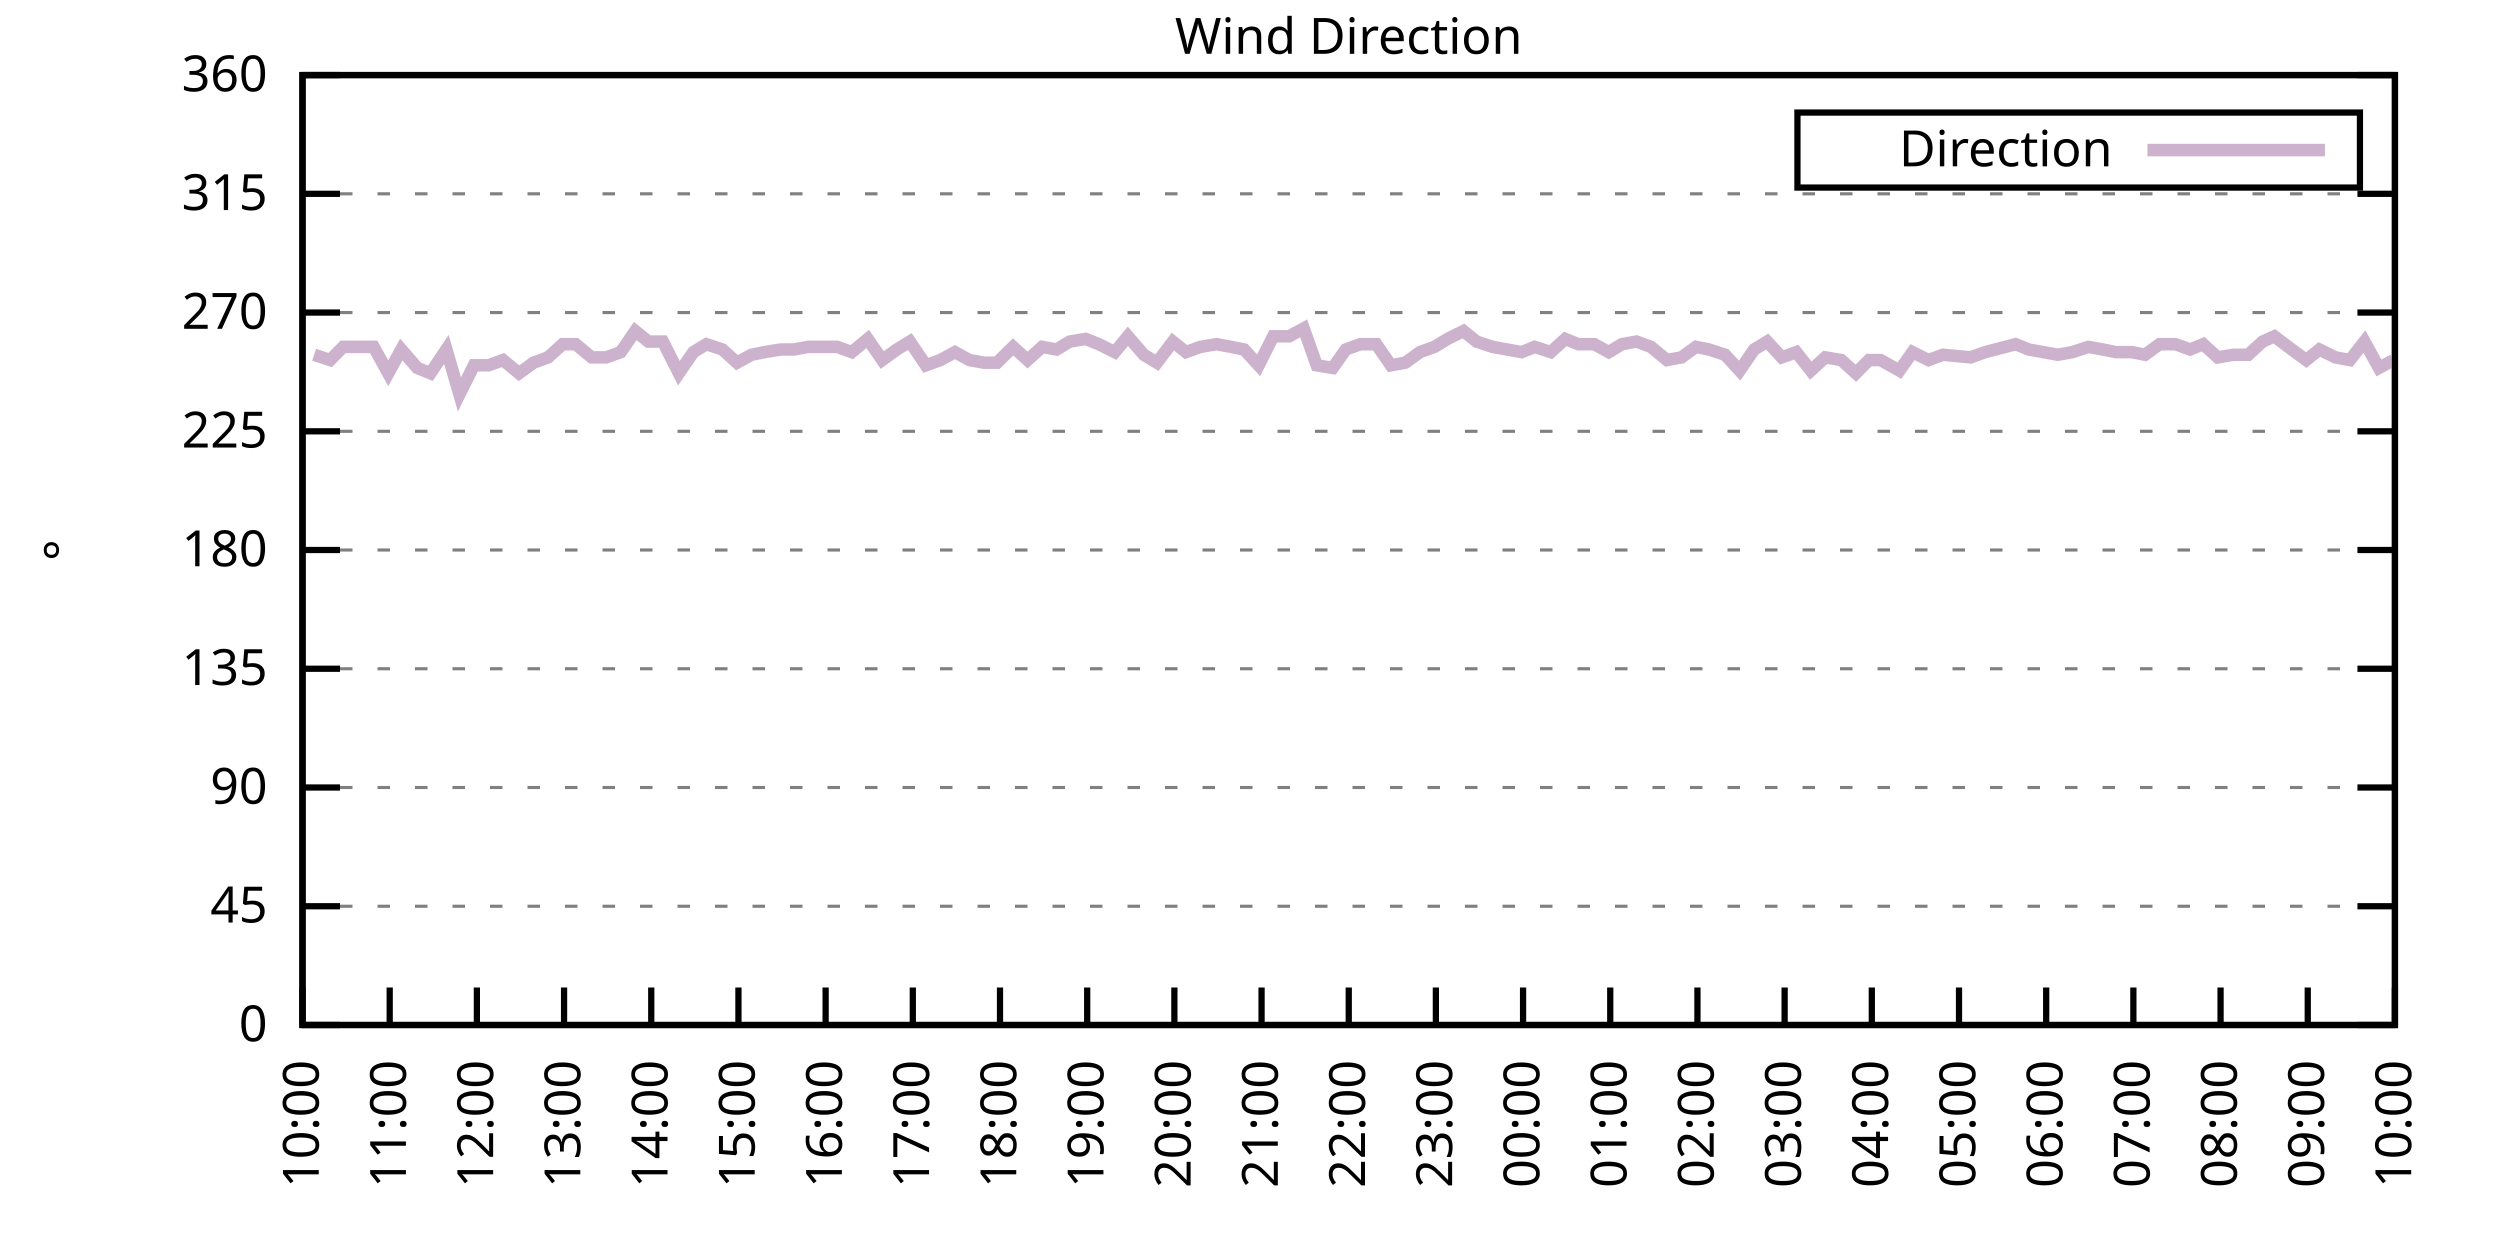
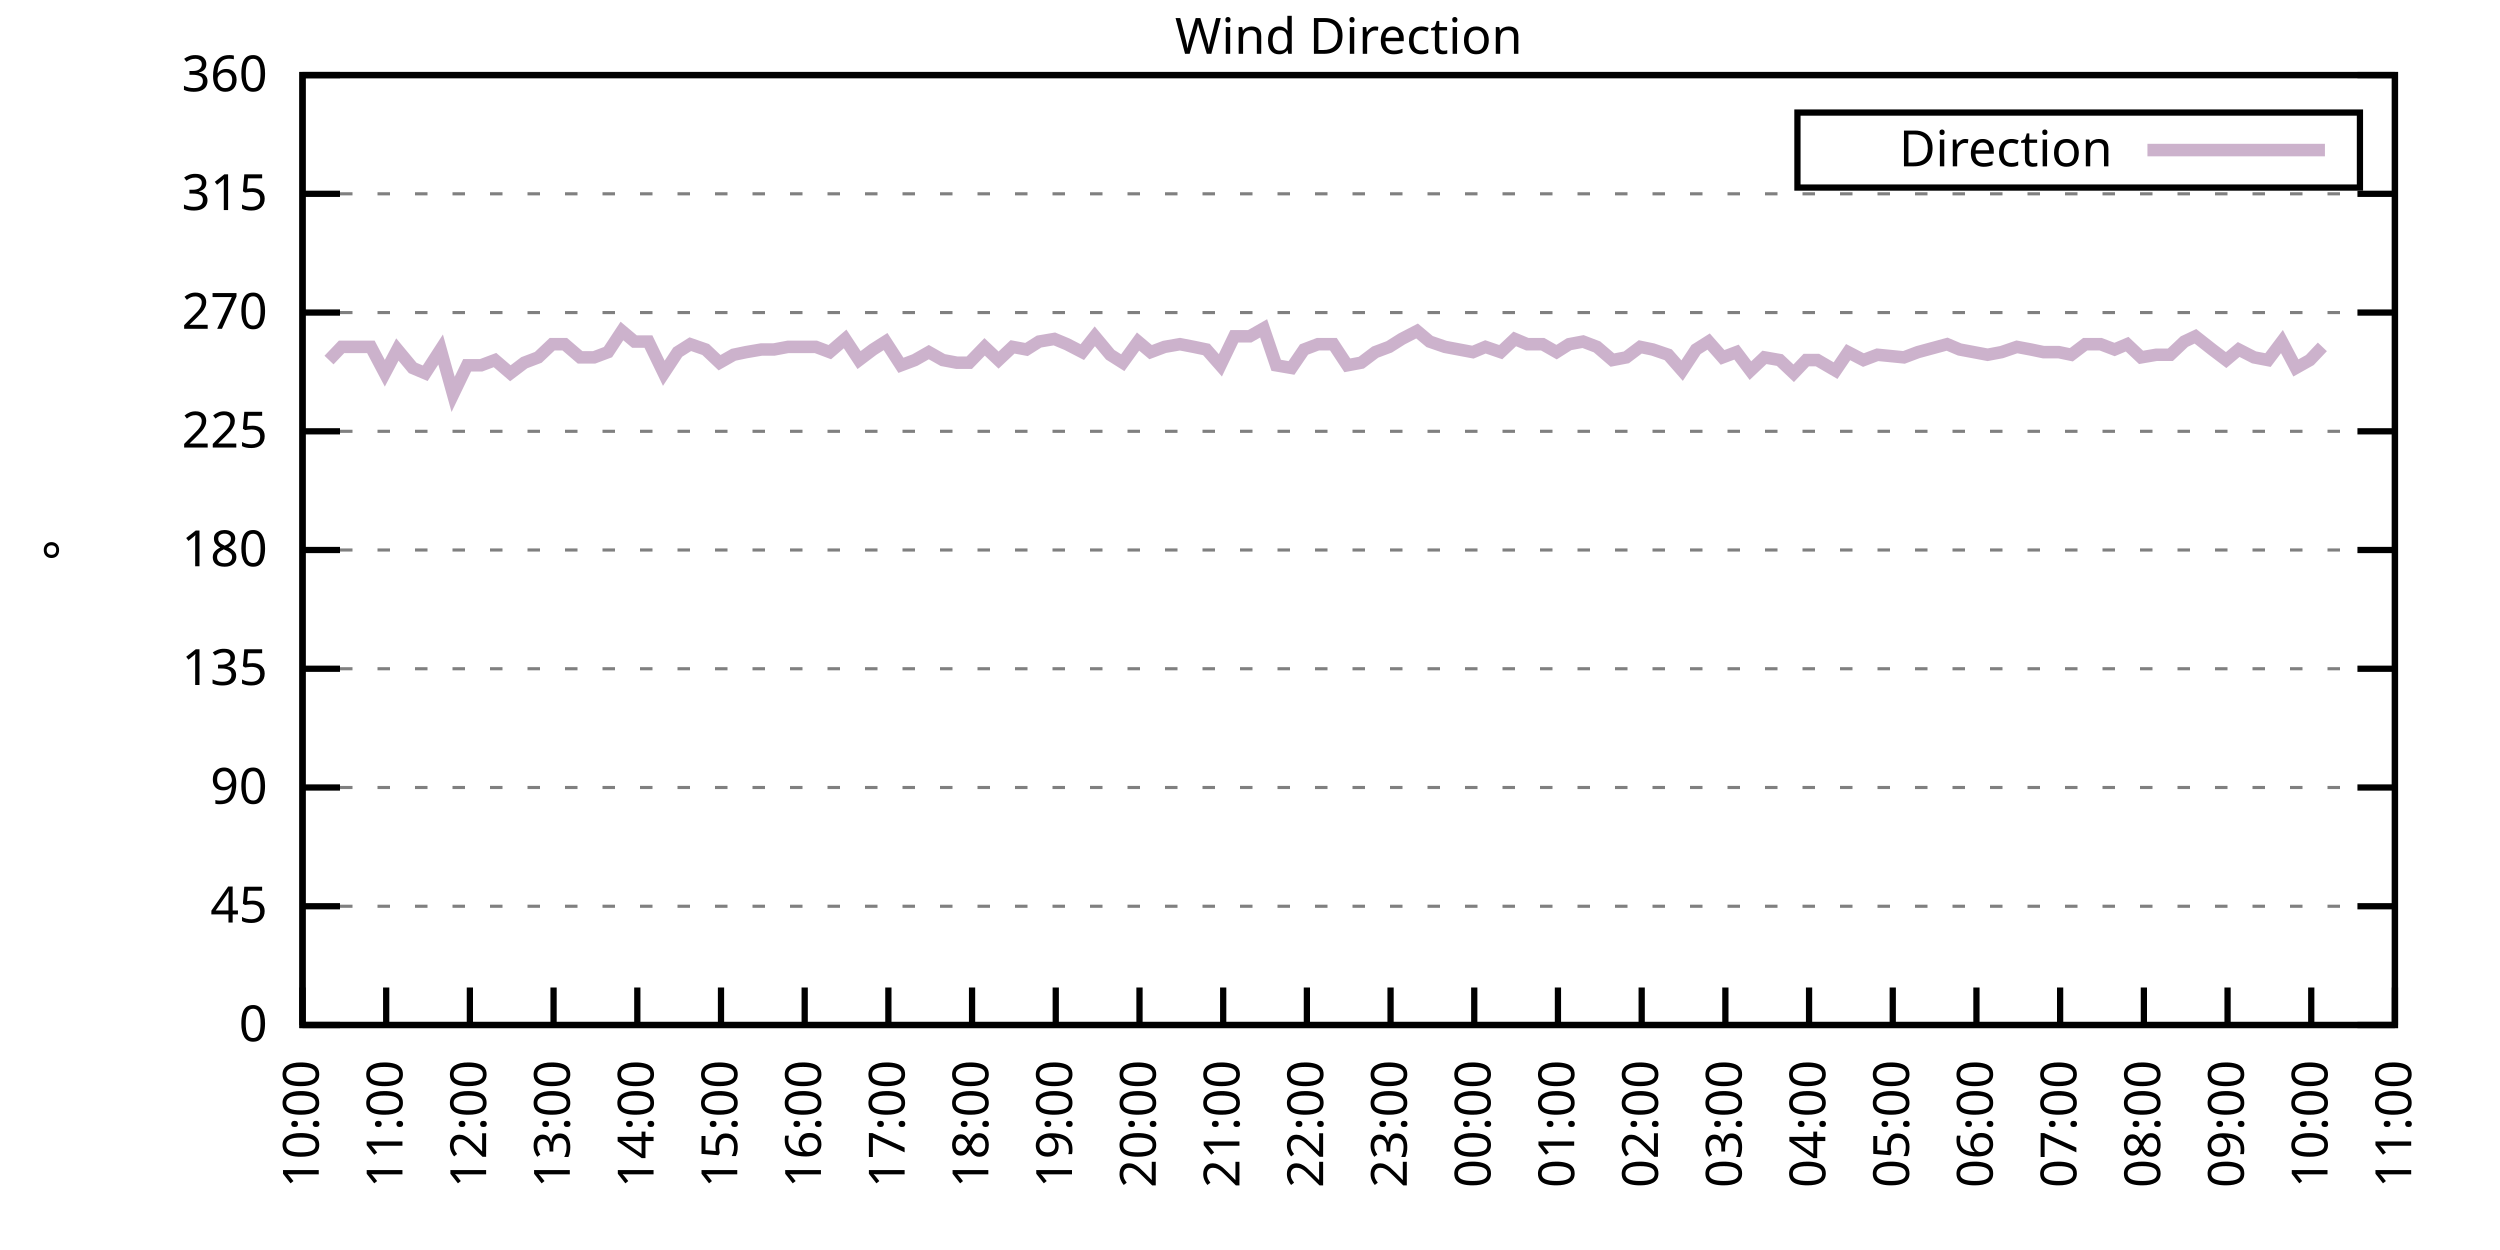
<svg xmlns="http://www.w3.org/2000/svg" xmlns:xlink="http://www.w3.org/1999/xlink" width="400" height="200" viewBox="0 0 400 200">
  <g id="gnuplot_canvas">
    <rect x="0" y="0" width="400" height="200" fill="none" />
    <defs>
      <circle id="gpDot" r="0.5" stroke-width="0.5" stroke="currentColor" />
      <path id="gpPt0" stroke-width="0.333" stroke="currentColor" d="M-1,0 h2 M0,-1 v2" />
      <path id="gpPt1" stroke-width="0.333" stroke="currentColor" d="M-1,-1 L1,1 M1,-1 L-1,1" />
      <path id="gpPt2" stroke-width="0.333" stroke="currentColor" d="M-1,0 L1,0 M0,-1 L0,1 M-1,-1 L1,1 M-1,1 L1,-1" />
      <rect id="gpPt3" stroke-width="0.333" stroke="currentColor" x="-1" y="-1" width="2" height="2" />
      <rect id="gpPt4" stroke-width="0.333" stroke="currentColor" fill="currentColor" x="-1" y="-1" width="2" height="2" />
      <circle id="gpPt5" stroke-width="0.333" stroke="currentColor" cx="0" cy="0" r="1" />
      <use xlink:href="#gpPt5" id="gpPt6" fill="currentColor" stroke="none" />
      <path id="gpPt7" stroke-width="0.333" stroke="currentColor" d="M0,-1.33 L-1.33,0.67 L1.33,0.67 z" />
      <use xlink:href="#gpPt7" id="gpPt8" fill="currentColor" stroke="none" />
      <use xlink:href="#gpPt7" id="gpPt9" stroke="currentColor" transform="rotate(180)" />
      <use xlink:href="#gpPt9" id="gpPt10" fill="currentColor" stroke="none" />
      <use xlink:href="#gpPt3" id="gpPt11" stroke="currentColor" transform="rotate(45)" />
      <use xlink:href="#gpPt11" id="gpPt12" fill="currentColor" stroke="none" />
      <path id="gpPt13" stroke-width="0.333" stroke="currentColor" d="M0,1.330 L1.265,0.411 L0.782,-1.067 L-0.782,-1.076 L-1.265,0.411 z" />
      <use xlink:href="#gpPt13" id="gpPt14" fill="currentColor" stroke="none" />
      <filter id="textbox" filterUnits="objectBoundingBox" x="0" y="0" height="1" width="1">
        <feFlood flood-color="white" flood-opacity="1" result="bgnd" />
        <feComposite in="SourceGraphic" in2="bgnd" operator="atop" />
      </filter>
      <filter id="greybox" filterUnits="objectBoundingBox" x="0" y="0" height="1" width="1">
        <feFlood flood-color="lightgrey" flood-opacity="1" result="grey" />
        <feComposite in="SourceGraphic" in2="grey" operator="atop" />
      </filter>
    </defs>
    <g fill="none" color="white" stroke="currentColor" stroke-width="1.00" stroke-linecap="butt" stroke-linejoin="miter">
</g>
    <g fill="none" color="black" stroke="currentColor" stroke-width="1.00" stroke-linecap="butt" stroke-linejoin="miter">
      <g stroke="none" shape-rendering="crispEdges">
        <polygon fill="rgb(255, 255, 255)" points="48.40,164.00 383.18,164.00 383.18,12.02 48.40,12.02 " />
      </g>
    </g>
    <g fill="none" color="black" stroke="currentColor" stroke-width="1.00" stroke-linecap="butt" stroke-linejoin="miter">
</g>
    <g fill="none" color="black" stroke="black" stroke-width="0.50" stroke-linecap="butt" stroke-linejoin="miter">
</g>
    <g fill="none" color="gray" stroke="currentColor" stroke-width="0.50" stroke-linecap="butt" stroke-linejoin="miter">
      <path stroke="gray" stroke-dasharray="2,4" class="gridline" d="M48.40,164.00 L383.19,164.00  " />
    </g>
    <g fill="none" color="gray" stroke="gray" stroke-width="1.00" stroke-linecap="butt" stroke-linejoin="miter">
</g>
    <g fill="none" color="black" stroke="currentColor" stroke-width="1.00" stroke-linecap="butt" stroke-linejoin="miter">
      <path stroke="black" d="M48.40,164.00 L54.40,164.00 M383.19,164.00 L377.19,164.00  " />
      <g transform="translate(42.80,166.60)" stroke="none" fill="black" font-family="Sans" font-size="8.00" text-anchor="end">
        <text>
          <tspan font-family="Sans"> 0</tspan>
        </text>
      </g>
    </g>
    <g fill="none" color="black" stroke="currentColor" stroke-width="1.00" stroke-linecap="butt" stroke-linejoin="miter">
</g>
    <g fill="none" color="black" stroke="black" stroke-width="0.50" stroke-linecap="butt" stroke-linejoin="miter">
</g>
    <g fill="none" color="gray" stroke="currentColor" stroke-width="0.50" stroke-linecap="butt" stroke-linejoin="miter">
      <path stroke="gray" stroke-dasharray="2,4" class="gridline" d="M48.40,145.00 L383.19,145.00  " />
    </g>
    <g fill="none" color="gray" stroke="gray" stroke-width="1.00" stroke-linecap="butt" stroke-linejoin="miter">
</g>
    <g fill="none" color="black" stroke="currentColor" stroke-width="1.00" stroke-linecap="butt" stroke-linejoin="miter">
      <path stroke="black" d="M48.40,145.00 L54.40,145.00 M383.19,145.00 L377.19,145.00  " />
      <g transform="translate(42.80,147.60)" stroke="none" fill="black" font-family="Sans" font-size="8.00" text-anchor="end">
        <text>
          <tspan font-family="Sans"> 45</tspan>
        </text>
      </g>
    </g>
    <g fill="none" color="black" stroke="currentColor" stroke-width="1.00" stroke-linecap="butt" stroke-linejoin="miter">
</g>
    <g fill="none" color="black" stroke="black" stroke-width="0.50" stroke-linecap="butt" stroke-linejoin="miter">
</g>
    <g fill="none" color="gray" stroke="currentColor" stroke-width="0.50" stroke-linecap="butt" stroke-linejoin="miter">
      <path stroke="gray" stroke-dasharray="2,4" class="gridline" d="M48.40,126.00 L383.19,126.00  " />
    </g>
    <g fill="none" color="gray" stroke="gray" stroke-width="1.00" stroke-linecap="butt" stroke-linejoin="miter">
</g>
    <g fill="none" color="black" stroke="currentColor" stroke-width="1.00" stroke-linecap="butt" stroke-linejoin="miter">
      <path stroke="black" d="M48.40,126.00 L54.40,126.00 M383.19,126.00 L377.19,126.00  " />
      <g transform="translate(42.80,128.60)" stroke="none" fill="black" font-family="Sans" font-size="8.00" text-anchor="end">
        <text>
          <tspan font-family="Sans"> 90</tspan>
        </text>
      </g>
    </g>
    <g fill="none" color="black" stroke="currentColor" stroke-width="1.00" stroke-linecap="butt" stroke-linejoin="miter">
</g>
    <g fill="none" color="black" stroke="black" stroke-width="0.50" stroke-linecap="butt" stroke-linejoin="miter">
</g>
    <g fill="none" color="gray" stroke="currentColor" stroke-width="0.50" stroke-linecap="butt" stroke-linejoin="miter">
      <path stroke="gray" stroke-dasharray="2,4" class="gridline" d="M48.40,107.00 L383.19,107.00  " />
    </g>
    <g fill="none" color="gray" stroke="gray" stroke-width="1.00" stroke-linecap="butt" stroke-linejoin="miter">
</g>
    <g fill="none" color="black" stroke="currentColor" stroke-width="1.00" stroke-linecap="butt" stroke-linejoin="miter">
      <path stroke="black" d="M48.40,107.00 L54.40,107.00 M383.19,107.00 L377.19,107.00  " />
      <g transform="translate(42.80,109.60)" stroke="none" fill="black" font-family="Sans" font-size="8.00" text-anchor="end">
        <text>
          <tspan font-family="Sans"> 135</tspan>
        </text>
      </g>
    </g>
    <g fill="none" color="black" stroke="currentColor" stroke-width="1.00" stroke-linecap="butt" stroke-linejoin="miter">
</g>
    <g fill="none" color="black" stroke="black" stroke-width="0.50" stroke-linecap="butt" stroke-linejoin="miter">
</g>
    <g fill="none" color="gray" stroke="currentColor" stroke-width="0.50" stroke-linecap="butt" stroke-linejoin="miter">
      <path stroke="gray" stroke-dasharray="2,4" class="gridline" d="M48.40,88.00 L383.19,88.00  " />
    </g>
    <g fill="none" color="gray" stroke="gray" stroke-width="1.00" stroke-linecap="butt" stroke-linejoin="miter">
</g>
    <g fill="none" color="black" stroke="currentColor" stroke-width="1.00" stroke-linecap="butt" stroke-linejoin="miter">
      <path stroke="black" d="M48.40,88.00 L54.40,88.00 M383.19,88.00 L377.19,88.00  " />
      <g transform="translate(42.80,90.60)" stroke="none" fill="black" font-family="Sans" font-size="8.00" text-anchor="end">
        <text>
          <tspan font-family="Sans"> 180</tspan>
        </text>
      </g>
    </g>
    <g fill="none" color="black" stroke="currentColor" stroke-width="1.00" stroke-linecap="butt" stroke-linejoin="miter">
</g>
    <g fill="none" color="black" stroke="black" stroke-width="0.50" stroke-linecap="butt" stroke-linejoin="miter">
</g>
    <g fill="none" color="gray" stroke="currentColor" stroke-width="0.50" stroke-linecap="butt" stroke-linejoin="miter">
      <path stroke="gray" stroke-dasharray="2,4" class="gridline" d="M48.40,69.01 L383.19,69.01  " />
    </g>
    <g fill="none" color="gray" stroke="gray" stroke-width="1.00" stroke-linecap="butt" stroke-linejoin="miter">
</g>
    <g fill="none" color="black" stroke="currentColor" stroke-width="1.00" stroke-linecap="butt" stroke-linejoin="miter">
      <path stroke="black" d="M48.40,69.01 L54.40,69.01 M383.19,69.01 L377.19,69.01  " />
      <g transform="translate(42.80,71.61)" stroke="none" fill="black" font-family="Sans" font-size="8.00" text-anchor="end">
        <text>
          <tspan font-family="Sans"> 225</tspan>
        </text>
      </g>
    </g>
    <g fill="none" color="black" stroke="currentColor" stroke-width="1.00" stroke-linecap="butt" stroke-linejoin="miter">
</g>
    <g fill="none" color="black" stroke="black" stroke-width="0.50" stroke-linecap="butt" stroke-linejoin="miter">
</g>
    <g fill="none" color="gray" stroke="currentColor" stroke-width="0.50" stroke-linecap="butt" stroke-linejoin="miter">
      <path stroke="gray" stroke-dasharray="2,4" class="gridline" d="M48.40,50.01 L383.19,50.01  " />
    </g>
    <g fill="none" color="gray" stroke="gray" stroke-width="1.00" stroke-linecap="butt" stroke-linejoin="miter">
</g>
    <g fill="none" color="black" stroke="currentColor" stroke-width="1.00" stroke-linecap="butt" stroke-linejoin="miter">
      <path stroke="black" d="M48.40,50.01 L54.40,50.01 M383.19,50.01 L377.19,50.01  " />
      <g transform="translate(42.80,52.61)" stroke="none" fill="black" font-family="Sans" font-size="8.00" text-anchor="end">
        <text>
          <tspan font-family="Sans"> 270</tspan>
        </text>
      </g>
    </g>
    <g fill="none" color="black" stroke="currentColor" stroke-width="1.00" stroke-linecap="butt" stroke-linejoin="miter">
</g>
    <g fill="none" color="black" stroke="black" stroke-width="0.50" stroke-linecap="butt" stroke-linejoin="miter">
</g>
    <g fill="none" color="gray" stroke="currentColor" stroke-width="0.50" stroke-linecap="butt" stroke-linejoin="miter">
      <path stroke="gray" stroke-dasharray="2,4" class="gridline" d="M48.40,31.01 L383.19,31.01  " />
    </g>
    <g fill="none" color="gray" stroke="gray" stroke-width="1.00" stroke-linecap="butt" stroke-linejoin="miter">
</g>
    <g fill="none" color="black" stroke="currentColor" stroke-width="1.00" stroke-linecap="butt" stroke-linejoin="miter">
      <path stroke="black" d="M48.40,31.01 L54.40,31.01 M383.19,31.01 L377.19,31.01  " />
      <g transform="translate(42.80,33.61)" stroke="none" fill="black" font-family="Sans" font-size="8.00" text-anchor="end">
        <text>
          <tspan font-family="Sans"> 315</tspan>
        </text>
      </g>
    </g>
    <g fill="none" color="black" stroke="currentColor" stroke-width="1.00" stroke-linecap="butt" stroke-linejoin="miter">
</g>
    <g fill="none" color="black" stroke="black" stroke-width="0.50" stroke-linecap="butt" stroke-linejoin="miter">
</g>
    <g fill="none" color="gray" stroke="currentColor" stroke-width="0.50" stroke-linecap="butt" stroke-linejoin="miter">
      <path stroke="gray" stroke-dasharray="2,4" class="gridline" d="M48.40,12.01 L383.19,12.01  " />
    </g>
    <g fill="none" color="gray" stroke="gray" stroke-width="1.00" stroke-linecap="butt" stroke-linejoin="miter">
</g>
    <g fill="none" color="black" stroke="currentColor" stroke-width="1.00" stroke-linecap="butt" stroke-linejoin="miter">
      <path stroke="black" d="M48.40,12.01 L54.40,12.01 M383.19,12.01 L377.19,12.01  " />
      <g transform="translate(42.80,14.61)" stroke="none" fill="black" font-family="Sans" font-size="8.00" text-anchor="end">
        <text>
          <tspan font-family="Sans"> 360</tspan>
        </text>
      </g>
    </g>
    <g fill="none" color="black" stroke="currentColor" stroke-width="1.00" stroke-linecap="butt" stroke-linejoin="miter">
      <path stroke="black" d="M48.40,164.00 L48.40,158.00  " />
      <g transform="translate(51.00,169.60) rotate(270.00)" stroke="none" fill="black" font-family="Sans" font-size="8.00" text-anchor="end">
        <text>
          <tspan font-family="Sans">10:00</tspan>
        </text>
      </g>
    </g>
    <g fill="none" color="black" stroke="currentColor" stroke-width="1.00" stroke-linecap="butt" stroke-linejoin="miter">
-       <path stroke="black" d="M62.35,164.00 L62.35,158.00  " />
-       <g transform="translate(64.95,169.60) rotate(270.00)" stroke="none" fill="black" font-family="Sans" font-size="8.00" text-anchor="end">
+       <path stroke="black" d="M61.79,164.00 L61.79,158.00  " />
+       <g transform="translate(64.39,169.60) rotate(270.00)" stroke="none" fill="black" font-family="Sans" font-size="8.00" text-anchor="end">
        <text>
          <tspan font-family="Sans">11:00</tspan>
        </text>
      </g>
    </g>
    <g fill="none" color="black" stroke="currentColor" stroke-width="1.00" stroke-linecap="butt" stroke-linejoin="miter">
-       <path stroke="black" d="M76.30,164.00 L76.30,158.00  " />
-       <g transform="translate(78.90,169.60) rotate(270.00)" stroke="none" fill="black" font-family="Sans" font-size="8.00" text-anchor="end">
+       <path stroke="black" d="M75.18,164.00 L75.18,158.00  " />
+       <g transform="translate(77.78,169.60) rotate(270.00)" stroke="none" fill="black" font-family="Sans" font-size="8.00" text-anchor="end">
        <text>
          <tspan font-family="Sans">12:00</tspan>
        </text>
      </g>
    </g>
    <g fill="none" color="black" stroke="currentColor" stroke-width="1.00" stroke-linecap="butt" stroke-linejoin="miter">
-       <path stroke="black" d="M90.25,164.00 L90.25,158.00  " />
-       <g transform="translate(92.85,169.60) rotate(270.00)" stroke="none" fill="black" font-family="Sans" font-size="8.00" text-anchor="end">
+       <path stroke="black" d="M88.57,164.00 L88.57,158.00  " />
+       <g transform="translate(91.17,169.60) rotate(270.00)" stroke="none" fill="black" font-family="Sans" font-size="8.00" text-anchor="end">
        <text>
          <tspan font-family="Sans">13:00</tspan>
        </text>
      </g>
    </g>
    <g fill="none" color="black" stroke="currentColor" stroke-width="1.00" stroke-linecap="butt" stroke-linejoin="miter">
-       <path stroke="black" d="M104.20,164.00 L104.20,158.00  " />
-       <g transform="translate(106.80,169.60) rotate(270.00)" stroke="none" fill="black" font-family="Sans" font-size="8.00" text-anchor="end">
+       <path stroke="black" d="M101.97,164.00 L101.97,158.00  " />
+       <g transform="translate(104.57,169.60) rotate(270.00)" stroke="none" fill="black" font-family="Sans" font-size="8.00" text-anchor="end">
        <text>
          <tspan font-family="Sans">14:00</tspan>
        </text>
      </g>
    </g>
    <g fill="none" color="black" stroke="currentColor" stroke-width="1.00" stroke-linecap="butt" stroke-linejoin="miter">
-       <path stroke="black" d="M118.15,164.00 L118.15,158.00  " />
-       <g transform="translate(120.75,169.60) rotate(270.00)" stroke="none" fill="black" font-family="Sans" font-size="8.00" text-anchor="end">
+       <path stroke="black" d="M115.36,164.00 L115.36,158.00  " />
+       <g transform="translate(117.96,169.60) rotate(270.00)" stroke="none" fill="black" font-family="Sans" font-size="8.00" text-anchor="end">
        <text>
          <tspan font-family="Sans">15:00</tspan>
        </text>
      </g>
    </g>
    <g fill="none" color="black" stroke="currentColor" stroke-width="1.00" stroke-linecap="butt" stroke-linejoin="miter">
-       <path stroke="black" d="M132.10,164.00 L132.10,158.00  " />
-       <g transform="translate(134.70,169.60) rotate(270.00)" stroke="none" fill="black" font-family="Sans" font-size="8.00" text-anchor="end">
+       <path stroke="black" d="M128.75,164.00 L128.75,158.00  " />
+       <g transform="translate(131.35,169.60) rotate(270.00)" stroke="none" fill="black" font-family="Sans" font-size="8.00" text-anchor="end">
        <text>
          <tspan font-family="Sans">16:00</tspan>
        </text>
      </g>
    </g>
    <g fill="none" color="black" stroke="currentColor" stroke-width="1.00" stroke-linecap="butt" stroke-linejoin="miter">
-       <path stroke="black" d="M146.05,164.00 L146.05,158.00  " />
-       <g transform="translate(148.65,169.60) rotate(270.00)" stroke="none" fill="black" font-family="Sans" font-size="8.00" text-anchor="end">
+       <path stroke="black" d="M142.14,164.00 L142.14,158.00  " />
+       <g transform="translate(144.74,169.60) rotate(270.00)" stroke="none" fill="black" font-family="Sans" font-size="8.00" text-anchor="end">
        <text>
          <tspan font-family="Sans">17:00</tspan>
        </text>
      </g>
    </g>
    <g fill="none" color="black" stroke="currentColor" stroke-width="1.00" stroke-linecap="butt" stroke-linejoin="miter">
-       <path stroke="black" d="M160.00,164.00 L160.00,158.00  " />
-       <g transform="translate(162.60,169.60) rotate(270.00)" stroke="none" fill="black" font-family="Sans" font-size="8.00" text-anchor="end">
+       <path stroke="black" d="M155.53,164.00 L155.53,158.00  " />
+       <g transform="translate(158.13,169.60) rotate(270.00)" stroke="none" fill="black" font-family="Sans" font-size="8.00" text-anchor="end">
        <text>
          <tspan font-family="Sans">18:00</tspan>
        </text>
      </g>
    </g>
    <g fill="none" color="black" stroke="currentColor" stroke-width="1.00" stroke-linecap="butt" stroke-linejoin="miter">
-       <path stroke="black" d="M173.95,164.00 L173.95,158.00  " />
-       <g transform="translate(176.55,169.60) rotate(270.00)" stroke="none" fill="black" font-family="Sans" font-size="8.00" text-anchor="end">
+       <path stroke="black" d="M168.92,164.00 L168.92,158.00  " />
+       <g transform="translate(171.52,169.60) rotate(270.00)" stroke="none" fill="black" font-family="Sans" font-size="8.00" text-anchor="end">
        <text>
          <tspan font-family="Sans">19:00</tspan>
        </text>
      </g>
    </g>
    <g fill="none" color="black" stroke="currentColor" stroke-width="1.00" stroke-linecap="butt" stroke-linejoin="miter">
-       <path stroke="black" d="M187.90,164.00 L187.90,158.00  " />
-       <g transform="translate(190.50,169.60) rotate(270.00)" stroke="none" fill="black" font-family="Sans" font-size="8.00" text-anchor="end">
+       <path stroke="black" d="M182.32,164.00 L182.32,158.00  " />
+       <g transform="translate(184.92,169.60) rotate(270.00)" stroke="none" fill="black" font-family="Sans" font-size="8.00" text-anchor="end">
        <text>
          <tspan font-family="Sans">20:00</tspan>
        </text>
      </g>
    </g>
    <g fill="none" color="black" stroke="currentColor" stroke-width="1.00" stroke-linecap="butt" stroke-linejoin="miter">
-       <path stroke="black" d="M201.85,164.00 L201.85,158.00  " />
-       <g transform="translate(204.45,169.60) rotate(270.00)" stroke="none" fill="black" font-family="Sans" font-size="8.00" text-anchor="end">
+       <path stroke="black" d="M195.71,164.00 L195.71,158.00  " />
+       <g transform="translate(198.31,169.60) rotate(270.00)" stroke="none" fill="black" font-family="Sans" font-size="8.00" text-anchor="end">
        <text>
          <tspan font-family="Sans">21:00</tspan>
        </text>
      </g>
    </g>
    <g fill="none" color="black" stroke="currentColor" stroke-width="1.00" stroke-linecap="butt" stroke-linejoin="miter">
-       <path stroke="black" d="M215.80,164.00 L215.80,158.00  " />
-       <g transform="translate(218.40,169.60) rotate(270.00)" stroke="none" fill="black" font-family="Sans" font-size="8.00" text-anchor="end">
+       <path stroke="black" d="M209.10,164.00 L209.10,158.00  " />
+       <g transform="translate(211.70,169.60) rotate(270.00)" stroke="none" fill="black" font-family="Sans" font-size="8.00" text-anchor="end">
        <text>
          <tspan font-family="Sans">22:00</tspan>
        </text>
      </g>
    </g>
    <g fill="none" color="black" stroke="currentColor" stroke-width="1.00" stroke-linecap="butt" stroke-linejoin="miter">
-       <path stroke="black" d="M229.74,164.00 L229.74,158.00  " />
-       <g transform="translate(232.34,169.60) rotate(270.00)" stroke="none" fill="black" font-family="Sans" font-size="8.00" text-anchor="end">
+       <path stroke="black" d="M222.49,164.00 L222.49,158.00  " />
+       <g transform="translate(225.09,169.60) rotate(270.00)" stroke="none" fill="black" font-family="Sans" font-size="8.00" text-anchor="end">
        <text>
          <tspan font-family="Sans">23:00</tspan>
        </text>
      </g>
    </g>
    <g fill="none" color="black" stroke="currentColor" stroke-width="1.00" stroke-linecap="butt" stroke-linejoin="miter">
-       <path stroke="black" d="M243.69,164.00 L243.69,158.00  " />
-       <g transform="translate(246.29,169.60) rotate(270.00)" stroke="none" fill="black" font-family="Sans" font-size="8.00" text-anchor="end">
+       <path stroke="black" d="M235.88,164.00 L235.88,158.00  " />
+       <g transform="translate(238.48,169.60) rotate(270.00)" stroke="none" fill="black" font-family="Sans" font-size="8.00" text-anchor="end">
        <text>
          <tspan font-family="Sans">00:00</tspan>
        </text>
      </g>
    </g>
    <g fill="none" color="black" stroke="currentColor" stroke-width="1.00" stroke-linecap="butt" stroke-linejoin="miter">
-       <path stroke="black" d="M257.64,164.00 L257.64,158.00  " />
-       <g transform="translate(260.24,169.60) rotate(270.00)" stroke="none" fill="black" font-family="Sans" font-size="8.00" text-anchor="end">
+       <path stroke="black" d="M249.27,164.00 L249.27,158.00  " />
+       <g transform="translate(251.87,169.60) rotate(270.00)" stroke="none" fill="black" font-family="Sans" font-size="8.00" text-anchor="end">
        <text>
          <tspan font-family="Sans">01:00</tspan>
        </text>
      </g>
    </g>
    <g fill="none" color="black" stroke="currentColor" stroke-width="1.00" stroke-linecap="butt" stroke-linejoin="miter">
-       <path stroke="black" d="M271.59,164.00 L271.59,158.00  " />
-       <g transform="translate(274.19,169.60) rotate(270.00)" stroke="none" fill="black" font-family="Sans" font-size="8.00" text-anchor="end">
+       <path stroke="black" d="M262.67,164.00 L262.67,158.00  " />
+       <g transform="translate(265.27,169.60) rotate(270.00)" stroke="none" fill="black" font-family="Sans" font-size="8.00" text-anchor="end">
        <text>
          <tspan font-family="Sans">02:00</tspan>
        </text>
      </g>
    </g>
    <g fill="none" color="black" stroke="currentColor" stroke-width="1.00" stroke-linecap="butt" stroke-linejoin="miter">
-       <path stroke="black" d="M285.54,164.00 L285.54,158.00  " />
-       <g transform="translate(288.14,169.60) rotate(270.00)" stroke="none" fill="black" font-family="Sans" font-size="8.00" text-anchor="end">
+       <path stroke="black" d="M276.06,164.00 L276.06,158.00  " />
+       <g transform="translate(278.66,169.60) rotate(270.00)" stroke="none" fill="black" font-family="Sans" font-size="8.00" text-anchor="end">
        <text>
          <tspan font-family="Sans">03:00</tspan>
        </text>
      </g>
    </g>
    <g fill="none" color="black" stroke="currentColor" stroke-width="1.00" stroke-linecap="butt" stroke-linejoin="miter">
-       <path stroke="black" d="M299.49,164.00 L299.49,158.00  " />
-       <g transform="translate(302.09,169.60) rotate(270.00)" stroke="none" fill="black" font-family="Sans" font-size="8.00" text-anchor="end">
+       <path stroke="black" d="M289.45,164.00 L289.45,158.00  " />
+       <g transform="translate(292.05,169.60) rotate(270.00)" stroke="none" fill="black" font-family="Sans" font-size="8.00" text-anchor="end">
        <text>
          <tspan font-family="Sans">04:00</tspan>
        </text>
      </g>
    </g>
    <g fill="none" color="black" stroke="currentColor" stroke-width="1.00" stroke-linecap="butt" stroke-linejoin="miter">
-       <path stroke="black" d="M313.44,164.00 L313.44,158.00  " />
-       <g transform="translate(316.04,169.60) rotate(270.00)" stroke="none" fill="black" font-family="Sans" font-size="8.00" text-anchor="end">
+       <path stroke="black" d="M302.84,164.00 L302.84,158.00  " />
+       <g transform="translate(305.44,169.60) rotate(270.00)" stroke="none" fill="black" font-family="Sans" font-size="8.00" text-anchor="end">
        <text>
          <tspan font-family="Sans">05:00</tspan>
        </text>
      </g>
    </g>
    <g fill="none" color="black" stroke="currentColor" stroke-width="1.00" stroke-linecap="butt" stroke-linejoin="miter">
-       <path stroke="black" d="M327.39,164.00 L327.39,158.00  " />
-       <g transform="translate(329.99,169.60) rotate(270.00)" stroke="none" fill="black" font-family="Sans" font-size="8.00" text-anchor="end">
+       <path stroke="black" d="M316.23,164.00 L316.23,158.00  " />
+       <g transform="translate(318.83,169.60) rotate(270.00)" stroke="none" fill="black" font-family="Sans" font-size="8.00" text-anchor="end">
        <text>
          <tspan font-family="Sans">06:00</tspan>
        </text>
      </g>
    </g>
    <g fill="none" color="black" stroke="currentColor" stroke-width="1.00" stroke-linecap="butt" stroke-linejoin="miter">
-       <path stroke="black" d="M341.34,164.00 L341.34,158.00  " />
-       <g transform="translate(343.94,169.60) rotate(270.00)" stroke="none" fill="black" font-family="Sans" font-size="8.00" text-anchor="end">
+       <path stroke="black" d="M329.62,164.00 L329.62,158.00  " />
+       <g transform="translate(332.22,169.60) rotate(270.00)" stroke="none" fill="black" font-family="Sans" font-size="8.00" text-anchor="end">
        <text>
          <tspan font-family="Sans">07:00</tspan>
        </text>
      </g>
    </g>
    <g fill="none" color="black" stroke="currentColor" stroke-width="1.00" stroke-linecap="butt" stroke-linejoin="miter">
-       <path stroke="black" d="M355.29,164.00 L355.29,158.00  " />
-       <g transform="translate(357.89,169.60) rotate(270.00)" stroke="none" fill="black" font-family="Sans" font-size="8.00" text-anchor="end">
+       <path stroke="black" d="M343.02,164.00 L343.02,158.00  " />
+       <g transform="translate(345.62,169.60) rotate(270.00)" stroke="none" fill="black" font-family="Sans" font-size="8.00" text-anchor="end">
        <text>
          <tspan font-family="Sans">08:00</tspan>
        </text>
      </g>
    </g>
    <g fill="none" color="black" stroke="currentColor" stroke-width="1.00" stroke-linecap="butt" stroke-linejoin="miter">
-       <path stroke="black" d="M369.24,164.00 L369.24,158.00  " />
-       <g transform="translate(371.84,169.60) rotate(270.00)" stroke="none" fill="black" font-family="Sans" font-size="8.00" text-anchor="end">
+       <path stroke="black" d="M356.41,164.00 L356.41,158.00  " />
+       <g transform="translate(359.01,169.60) rotate(270.00)" stroke="none" fill="black" font-family="Sans" font-size="8.00" text-anchor="end">
        <text>
          <tspan font-family="Sans">09:00</tspan>
+         </text>
+       </g>
+     </g>
+     <g fill="none" color="black" stroke="currentColor" stroke-width="1.00" stroke-linecap="butt" stroke-linejoin="miter">
+       <path stroke="black" d="M369.80,164.00 L369.80,158.00  " />
+       <g transform="translate(372.40,169.60) rotate(270.00)" stroke="none" fill="black" font-family="Sans" font-size="8.00" text-anchor="end">
+         <text>
+           <tspan font-family="Sans">10:00</tspan>
        </text>
      </g>
    </g>
    <g fill="none" color="black" stroke="currentColor" stroke-width="1.00" stroke-linecap="butt" stroke-linejoin="miter">
      <path stroke="black" d="M383.19,164.00 L383.19,158.00  " />
      <g transform="translate(385.79,169.60) rotate(270.00)" stroke="none" fill="black" font-family="Sans" font-size="8.00" text-anchor="end">
        <text>
-           <tspan font-family="Sans">10:00</tspan>
+           <tspan font-family="Sans">11:00</tspan>
        </text>
      </g>
    </g>
    <g fill="none" color="black" stroke="currentColor" stroke-width="1.00" stroke-linecap="butt" stroke-linejoin="miter">
</g>
    <g fill="none" color="black" stroke="currentColor" stroke-width="1.00" stroke-linecap="butt" stroke-linejoin="miter">
      <path stroke="black" d="M48.40,12.01 L48.40,164.00 L383.19,164.00 L383.19,12.01 L48.40,12.01 Z  " />
    </g>
    <g fill="none" color="black" stroke="currentColor" stroke-width="1.00" stroke-linecap="butt" stroke-linejoin="miter">
</g>
    <g fill="none" color="black" stroke="currentColor" stroke-width="1.00" stroke-linecap="butt" stroke-linejoin="miter">
      <path stroke="black" d="M287.59,30.01 L287.59,18.01 L377.59,18.01 L377.59,30.01 L287.59,30.01 Z  " />
    </g>
    <g id="Wind_direction_plot_1">
      <g fill="none" color="white" stroke="black" stroke-width="2.00" stroke-linecap="butt" stroke-linejoin="miter">
</g>
      <g fill="none" color="black" stroke="currentColor" stroke-width="2.00" stroke-linecap="butt" stroke-linejoin="miter">
        <g transform="translate(337.99,26.61)" stroke="none" fill="black" font-family="Sans" font-size="8.00" text-anchor="end">
          <text>
            <tspan font-family="Sans">Direction</tspan>
          </text>
        </g>
      </g>
      <g fill="none" color="black" stroke="currentColor" stroke-width="2.00" stroke-linecap="butt" stroke-linejoin="miter">
-         <path stroke="rgb(204, 178, 204)" d="M343.59,24.01 L371.99,24.01 M50.26,56.76 L52.82,57.61 L54.91,55.50 L57.23,55.50 L59.79,55.50 L62.12,59.72   L64.21,55.92 L66.77,58.87 L68.86,59.72 L71.42,55.92 L73.51,63.10 L75.83,58.45 L78.16,58.45 L80.48,57.61   L83.04,59.72 L85.37,58.03 L87.69,57.18 L90.02,55.07 L92.11,55.07 L94.67,57.18 L96.99,57.18 L99.32,56.34   L101.64,52.96 L103.73,54.65 L106.06,54.65 L108.62,59.72 L110.94,56.34 L113.03,55.07 L115.59,55.92 L117.92,58.03   L120.24,56.76 L122.33,56.34 L124.89,55.92 L126.98,55.92 L129.31,55.50 L131.63,55.50 L133.96,55.50 L136.28,56.34   L138.84,54.23 L141.16,57.61 L143.49,55.92 L145.58,54.65 L148.14,58.45 L150.46,57.61 L152.79,56.34 L155.11,57.61   L157.44,58.03 L159.53,58.03 L162.09,55.50 L164.41,57.61 L166.74,55.50 L169.06,55.92 L171.16,54.65 L173.71,54.23   L175.81,55.07 L178.36,56.34 L180.46,53.81 L183.01,56.76 L185.11,58.03 L187.66,54.65 L189.76,56.34 L192.08,55.50   L194.64,55.07 L196.96,55.50 L199.06,55.92 L201.38,58.45 L203.71,53.81 L206.26,53.81 L208.59,52.54 L210.68,58.45   L213.24,58.87 L215.33,55.92 L217.65,55.07 L220.21,55.07 L222.54,58.45 L224.86,58.03 L227.19,56.34 L229.51,55.50   L231.60,54.23 L234.16,52.96 L236.25,54.65 L238.81,55.50 L241.14,55.92 L243.46,56.34 L245.55,55.50 L248.11,56.34   L250.44,54.23 L252.53,55.07 L255.09,55.07 L257.41,56.34 L259.50,55.07 L261.83,54.65 L264.15,55.50 L266.71,57.61   L269.04,57.18 L271.36,55.50 L273.45,55.92 L276.01,56.76 L278.34,59.30 L280.66,55.92 L282.75,54.65 L285.08,57.18   L287.40,56.34 L289.73,59.30 L292.05,57.18 L294.61,57.61 L296.94,59.72 L299.03,57.61 L300.89,57.61 L303.91,59.30   L306.00,56.34 L308.56,57.61 L310.88,56.76 L315.30,57.18 L317.63,56.34 L322.51,55.07 L324.60,55.92 L326.93,56.34   L329.25,56.76 L331.58,56.34 L334.13,55.50 L336.46,55.92 L338.55,56.34 L341.11,56.34 L343.20,56.76 L345.53,55.07   L348.08,55.07 L350.41,55.92 L352.50,55.07 L354.83,57.18 L357.38,56.76 L359.71,56.76 L362.03,54.65 L363.89,53.81   L366.68,55.92 L369.01,57.61 L371.10,55.92 L373.66,57.18 L375.98,57.61 L378.31,54.65 L380.63,58.87 L382.96,57.61    " />
+         <path stroke="rgb(204, 178, 204)" d="M343.59,24.01 L371.99,24.01 M52.64,57.61 L54.65,55.50 L56.88,55.50 L59.34,55.50 L61.57,59.72 L63.58,55.92   L66.03,58.87 L68.04,59.72 L70.50,55.92 L72.50,63.10 L74.74,58.45 L76.97,58.45 L79.20,57.61 L81.66,59.72   L83.89,58.03 L86.12,57.18 L88.35,55.07 L90.36,55.07 L92.82,57.18 L95.05,57.18 L97.28,56.34 L99.51,52.96   L101.52,54.65 L103.75,54.65 L106.21,59.72 L108.44,56.34 L110.45,55.07 L112.90,55.92 L115.13,58.03 L117.37,56.76   L119.38,56.34 L121.83,55.92 L123.84,55.92 L126.07,55.50 L128.30,55.50 L130.54,55.50 L132.77,56.34 L135.22,54.23   L137.45,57.61 L139.69,55.92 L141.69,54.65 L144.15,58.45 L146.38,57.61 L148.61,56.34 L150.85,57.61 L153.08,58.03   L155.09,58.03 L157.54,55.50 L159.77,57.61 L162.01,55.50 L164.24,55.92 L166.25,54.65 L168.70,54.23 L170.71,55.07   L173.17,56.34 L175.17,53.81 L177.63,56.76 L179.64,58.03 L182.09,54.65 L184.10,56.34 L186.33,55.50 L188.79,55.07   L191.02,55.50 L193.03,55.92 L195.26,58.45 L197.49,53.81 L199.95,53.81 L202.18,52.54 L204.19,58.45 L206.64,58.87   L208.65,55.92 L210.88,55.07 L213.34,55.07 L215.57,58.45 L217.80,58.03 L220.04,56.34 L222.27,55.50 L224.28,54.23   L226.73,52.96 L228.74,54.65 L231.20,55.50 L233.43,55.92 L235.66,56.34 L237.67,55.50 L240.12,56.34 L242.36,54.23   L244.36,55.07 L246.82,55.07 L249.05,56.34 L251.06,55.07 L253.29,54.65 L255.52,55.50 L257.98,57.61 L260.21,57.18   L262.44,55.50 L264.45,55.92 L266.91,56.76 L269.14,59.30 L271.37,55.92 L273.38,54.65 L275.61,57.18 L277.84,56.34   L280.07,59.30 L282.31,57.18 L284.76,57.61 L286.99,59.72 L289.00,57.61 L290.79,57.61 L293.69,59.30 L295.70,56.34   L298.15,57.61 L300.39,56.76 L304.63,57.18 L306.86,56.34 L311.54,55.07 L313.55,55.92 L315.79,56.34 L318.02,56.76   L320.25,56.34 L322.70,55.50 L324.94,55.92 L326.95,56.34 L329.40,56.34 L331.41,56.76 L333.64,55.07 L336.10,55.07   L338.33,55.92 L340.34,55.07 L342.57,57.18 L345.02,56.76 L347.26,56.76 L349.49,54.65 L351.27,53.81 L353.95,55.92   L356.18,57.61 L358.19,55.92 L360.65,57.18 L362.88,57.61 L365.11,54.65 L367.34,58.87 L369.58,57.61 L371.58,55.50    " />
      </g>
    </g>
    <g fill="none" color="black" stroke="currentColor" stroke-width="2.00" stroke-linecap="butt" stroke-linejoin="miter">
</g>
    <g fill="none" color="black" stroke="black" stroke-width="1.00" stroke-linecap="butt" stroke-linejoin="miter">
</g>
    <g fill="none" color="black" stroke="currentColor" stroke-width="1.00" stroke-linecap="butt" stroke-linejoin="miter">
      <path stroke="black" d="M48.40,12.01 L48.40,164.00 L383.19,164.00 L383.19,12.01 L48.40,12.01 Z  " />
      <g transform="translate(12.80,88.01) rotate(270.00)" stroke="none" fill="black" font-family="Sans" font-size="8.00" text-anchor="middle">
        <text>
          <tspan font-family="Sans">°</tspan>
        </text>
      </g>
    </g>
    <g fill="none" color="black" stroke="currentColor" stroke-width="1.00" stroke-linecap="butt" stroke-linejoin="miter">
</g>
    <g fill="none" color="black" stroke="currentColor" stroke-width="1.00" stroke-linecap="butt" stroke-linejoin="miter">
      <g transform="translate(215.79,8.61)" stroke="none" fill="black" font-family="Sans" font-size="8.00" text-anchor="middle">
        <text>
          <tspan font-family="Sans">Wind Direction</tspan>
        </text>
      </g>
    </g>
    <g fill="none" color="black" stroke="currentColor" stroke-width="1.00" stroke-linecap="butt" stroke-linejoin="miter">
</g>
  </g>
</svg>
